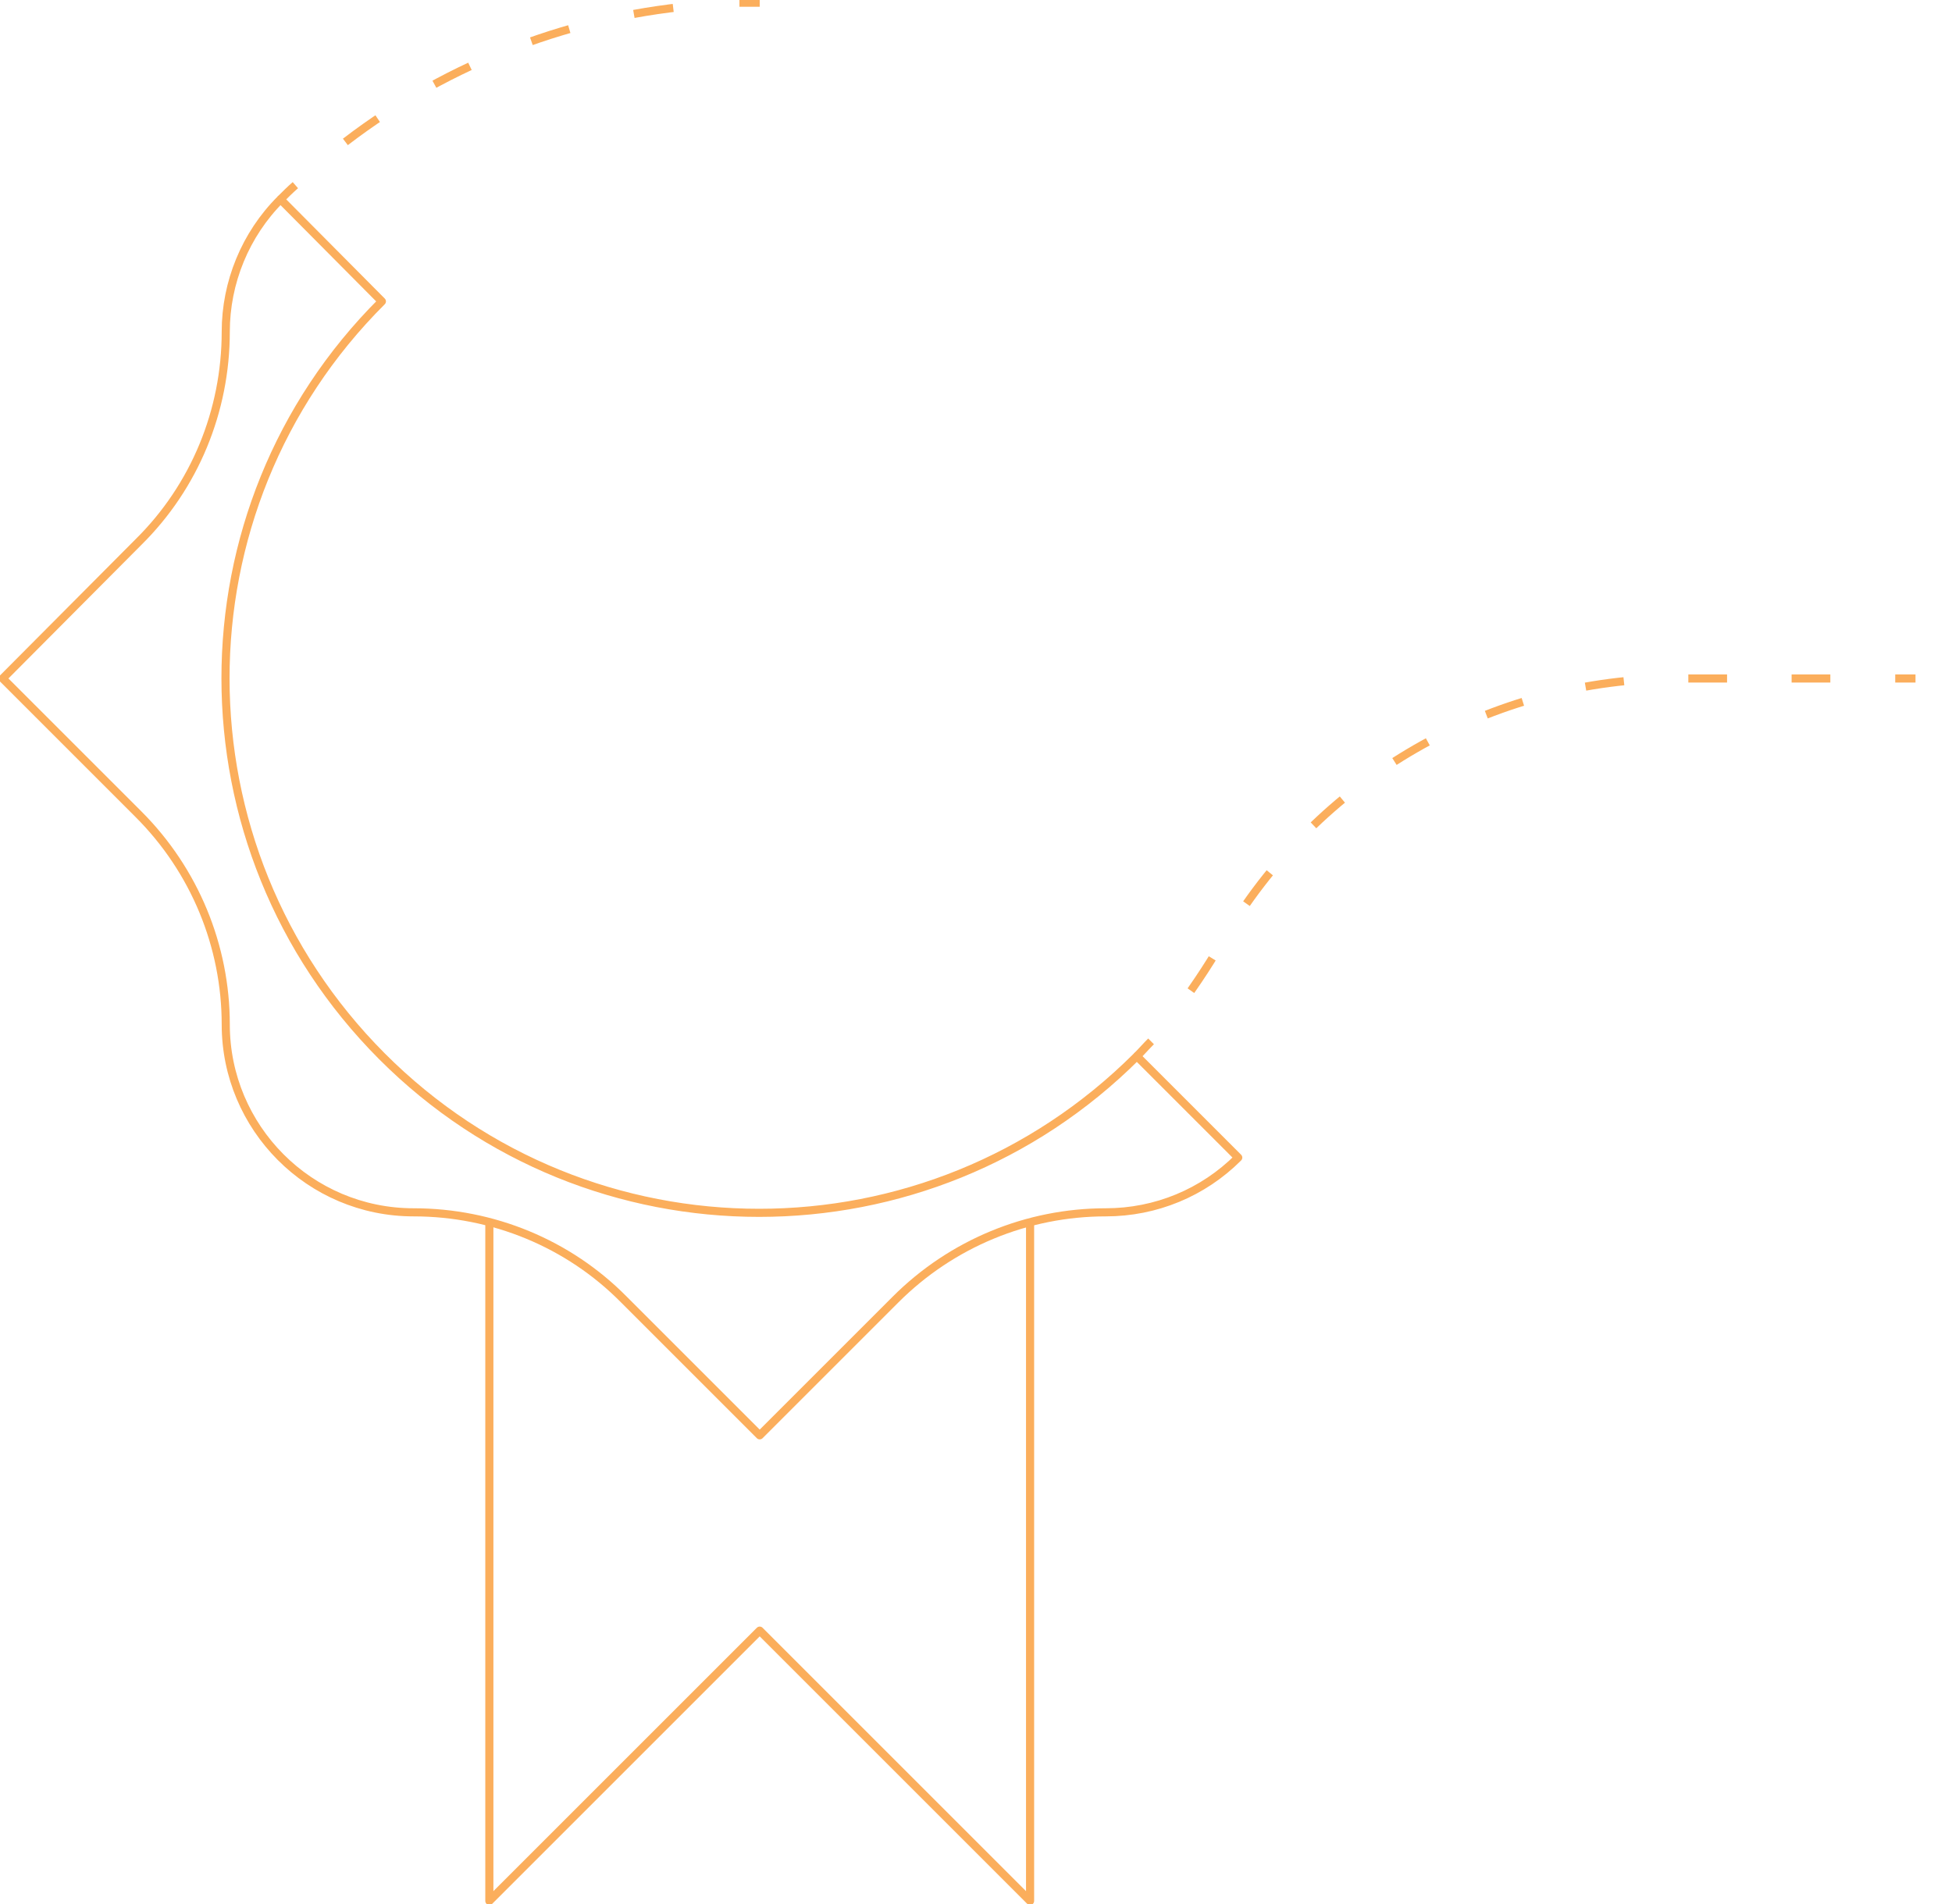
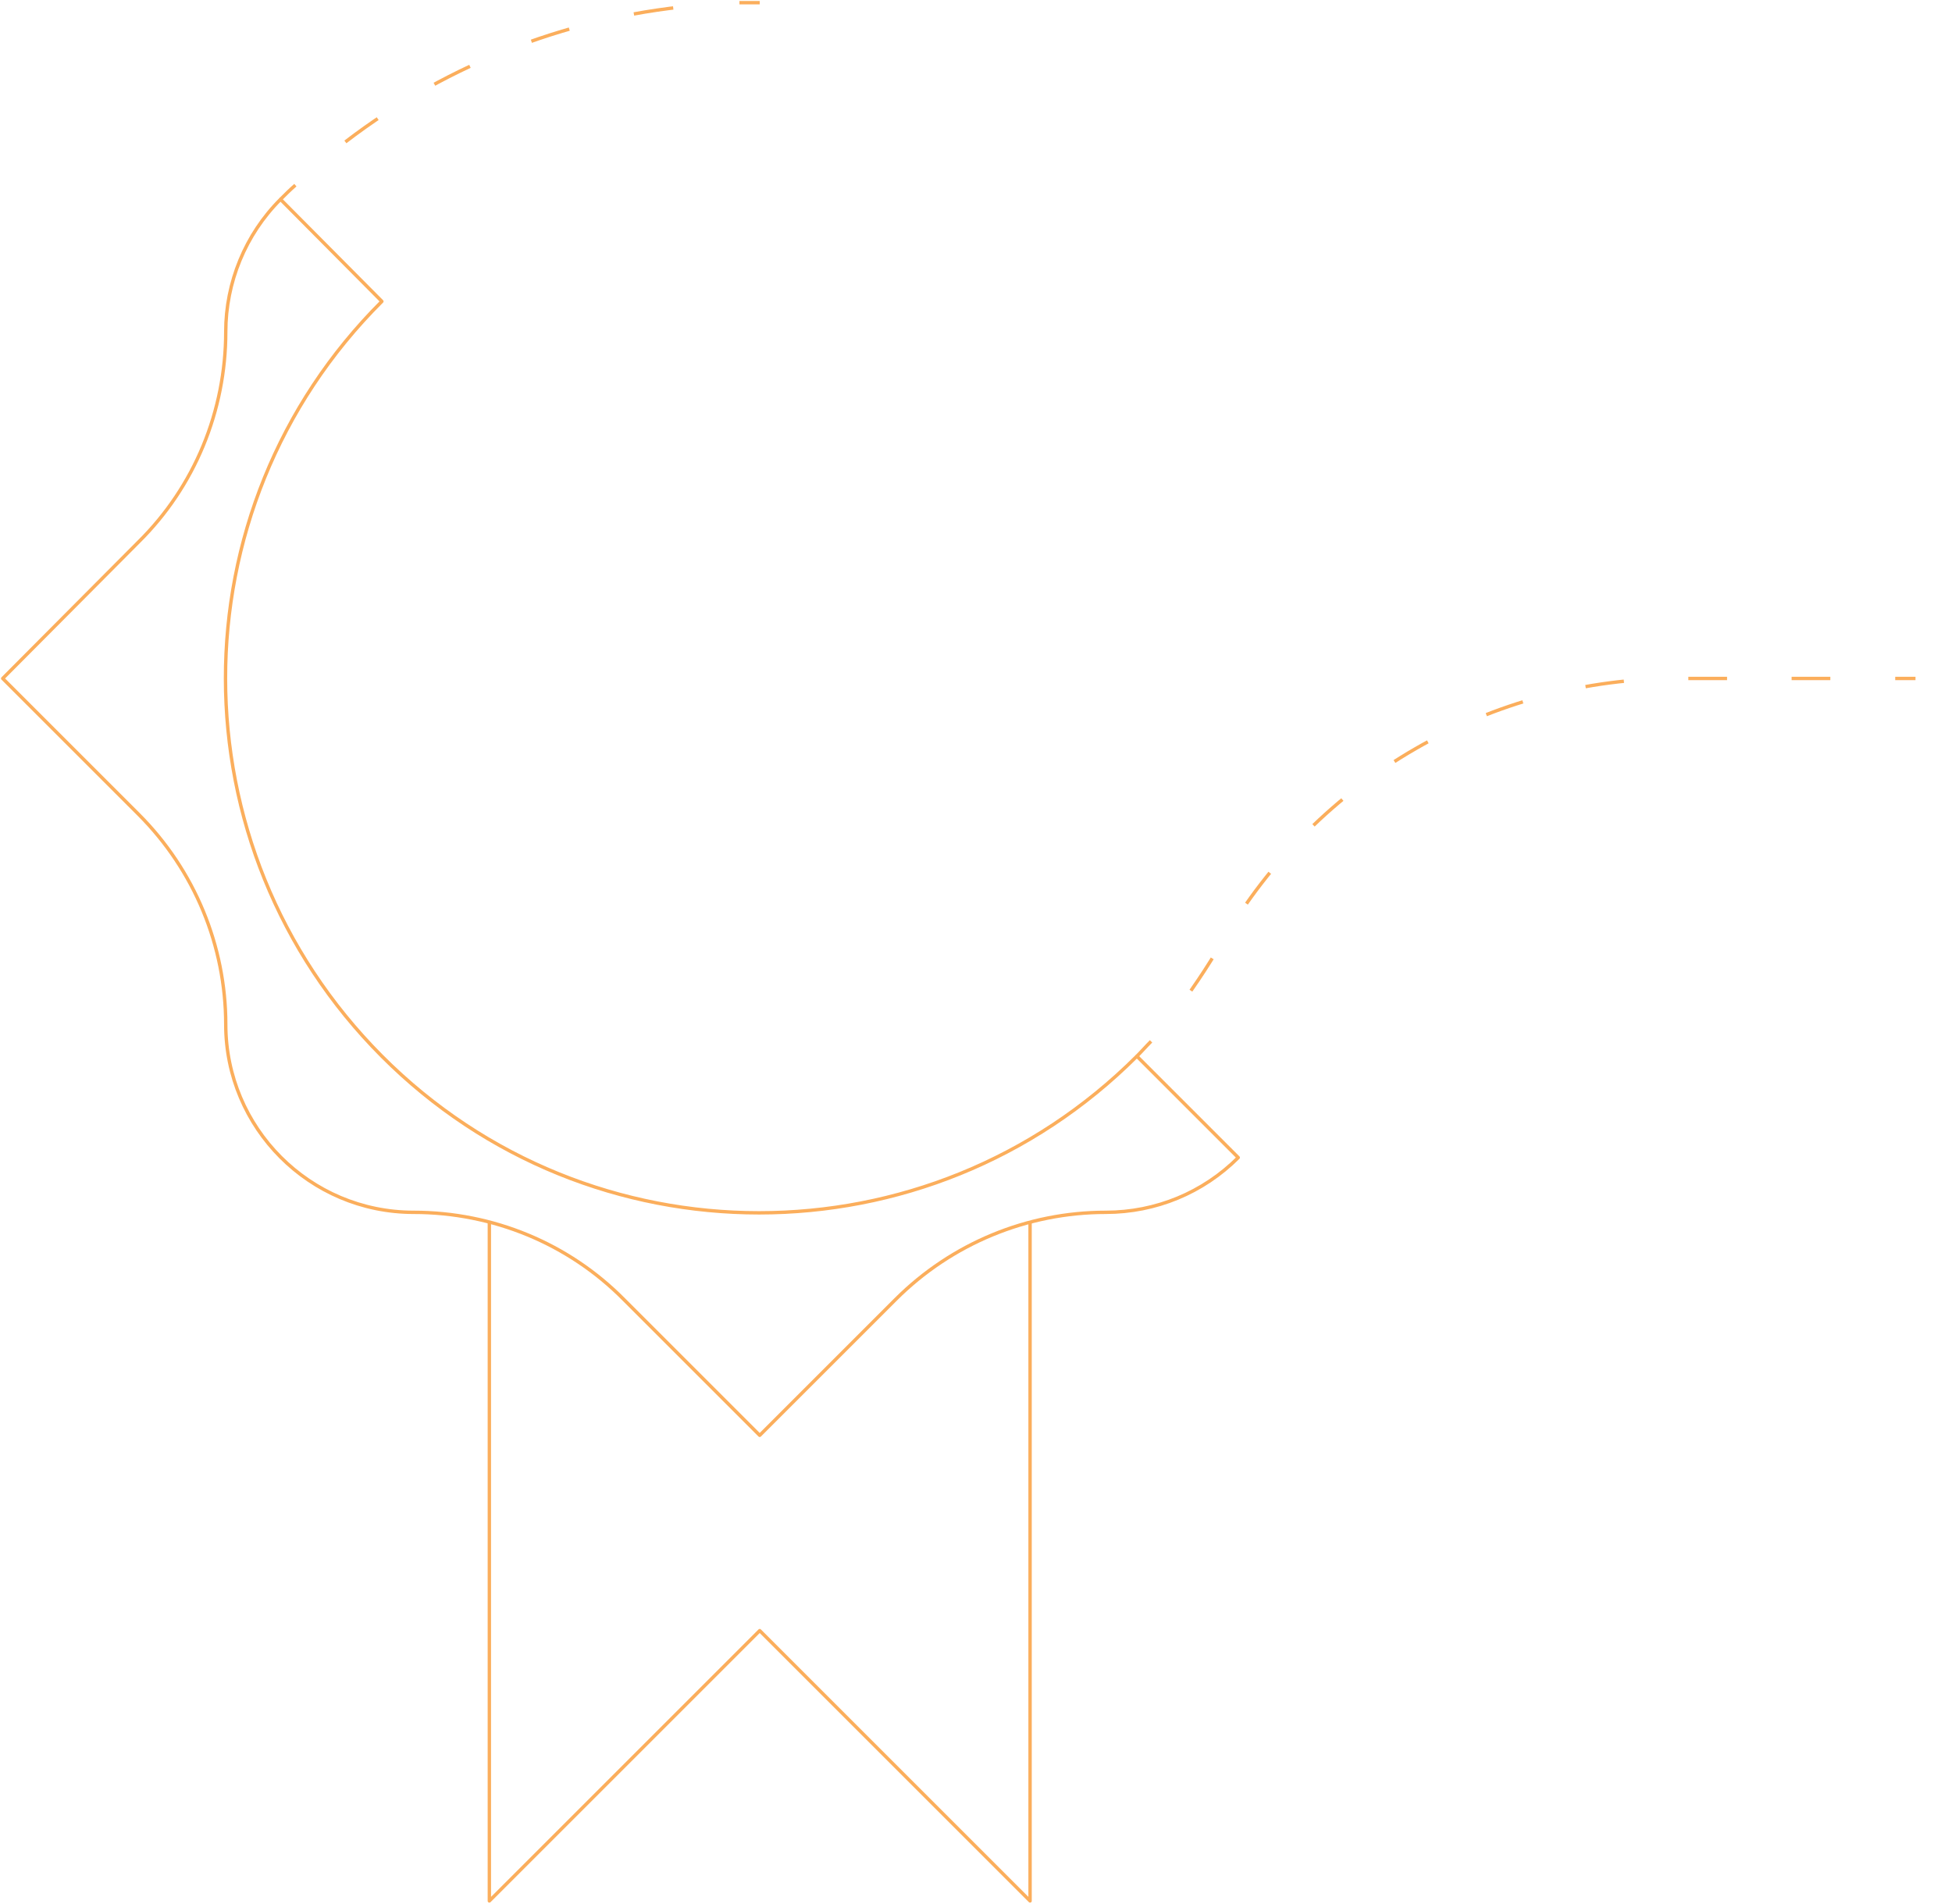
<svg xmlns="http://www.w3.org/2000/svg" version="1.1" id="Layer_1" x="0px" y="0px" viewBox="0 0 288.8 281.7" style="enable-background:new 0 0 288.8 281.7;" xml:space="preserve">
  <style type="text/css">
- 	.st0{fill:none;stroke:#FBAE5C;stroke-width:1.2;stroke-linejoin:round;}
- 	.st1{fill:none;stroke:#FBAE5C;stroke-width:1.2;stroke-linejoin:round;stroke-dasharray:5.73,9.55;}
- 	.st2{fill:none;stroke:#FBAE5C;stroke-width:1.2;stroke-linejoin:round;stroke-dasharray:5.89,9.82;}
+ 	.st0{fill:none;stroke:#FBAE5C;stroke-width:0.5;stroke-linejoin:round;}
+ 	.st1{fill:none;stroke:#FBAE5C;stroke-width:0.5;stroke-linejoin:round;stroke-dasharray:5.73,9.55;}
+ 	.st2{fill:none;stroke:#FBAE5C;stroke-width:0.5;stroke-linejoin:round;stroke-dasharray:5.89,9.82;}
</style>
  <g id="Layer_2_1_">
    <g id="Stroke">
      <line class="st0" x1="283.4" y1="100.4" x2="280.4" y2="100.4" />
      <path class="st1" d="M270.8,100.4h-22.3c-27.9-0.1-53.7,14.8-67.7,39c-2.2,3.8-4.7,7.5-7.4,11" />
      <path class="st0" d="M170.3,154.1c-0.7,0.7-1.4,1.5-2.1,2.2" />
      <path class="st0" d="M41.5,29.5c-5.2,5.2-8.1,12.3-8.1,19.6l0,0c0,11.7-4.6,22.9-12.9,31.1L0.4,100.4l20.1,20.1    c8.3,8.3,12.9,19.5,12.9,31.1l0,0c0,15.3,12.4,27.8,27.8,27.8l0,0c11.7,0,22.9,4.6,31.1,12.9l20.1,20.1l20.1-20.1    c8.3-8.3,19.5-12.9,31.1-12.9l0,0c7.4,0,14.4-2.9,19.6-8.1l-15-15c-30.9,30.9-80.9,30.9-111.7,0s-30.9-80.9,0-111.7L41.5,29.5z" />
      <path class="st0" d="M41.5,29.5c0.7-0.7,1.4-1.4,2.2-2.1" />
      <path class="st2" d="M51.1,21c15.4-11.8,34-18.9,53.4-20.3" />
      <path class="st0" d="M109.4,0.4c1,0,2,0,3,0" />
      <polyline class="st0" points="72.4,180.8 72.4,281.3 112.4,241.3 152.4,281.3 152.4,180.8   " />
    </g>
  </g>
</svg>
